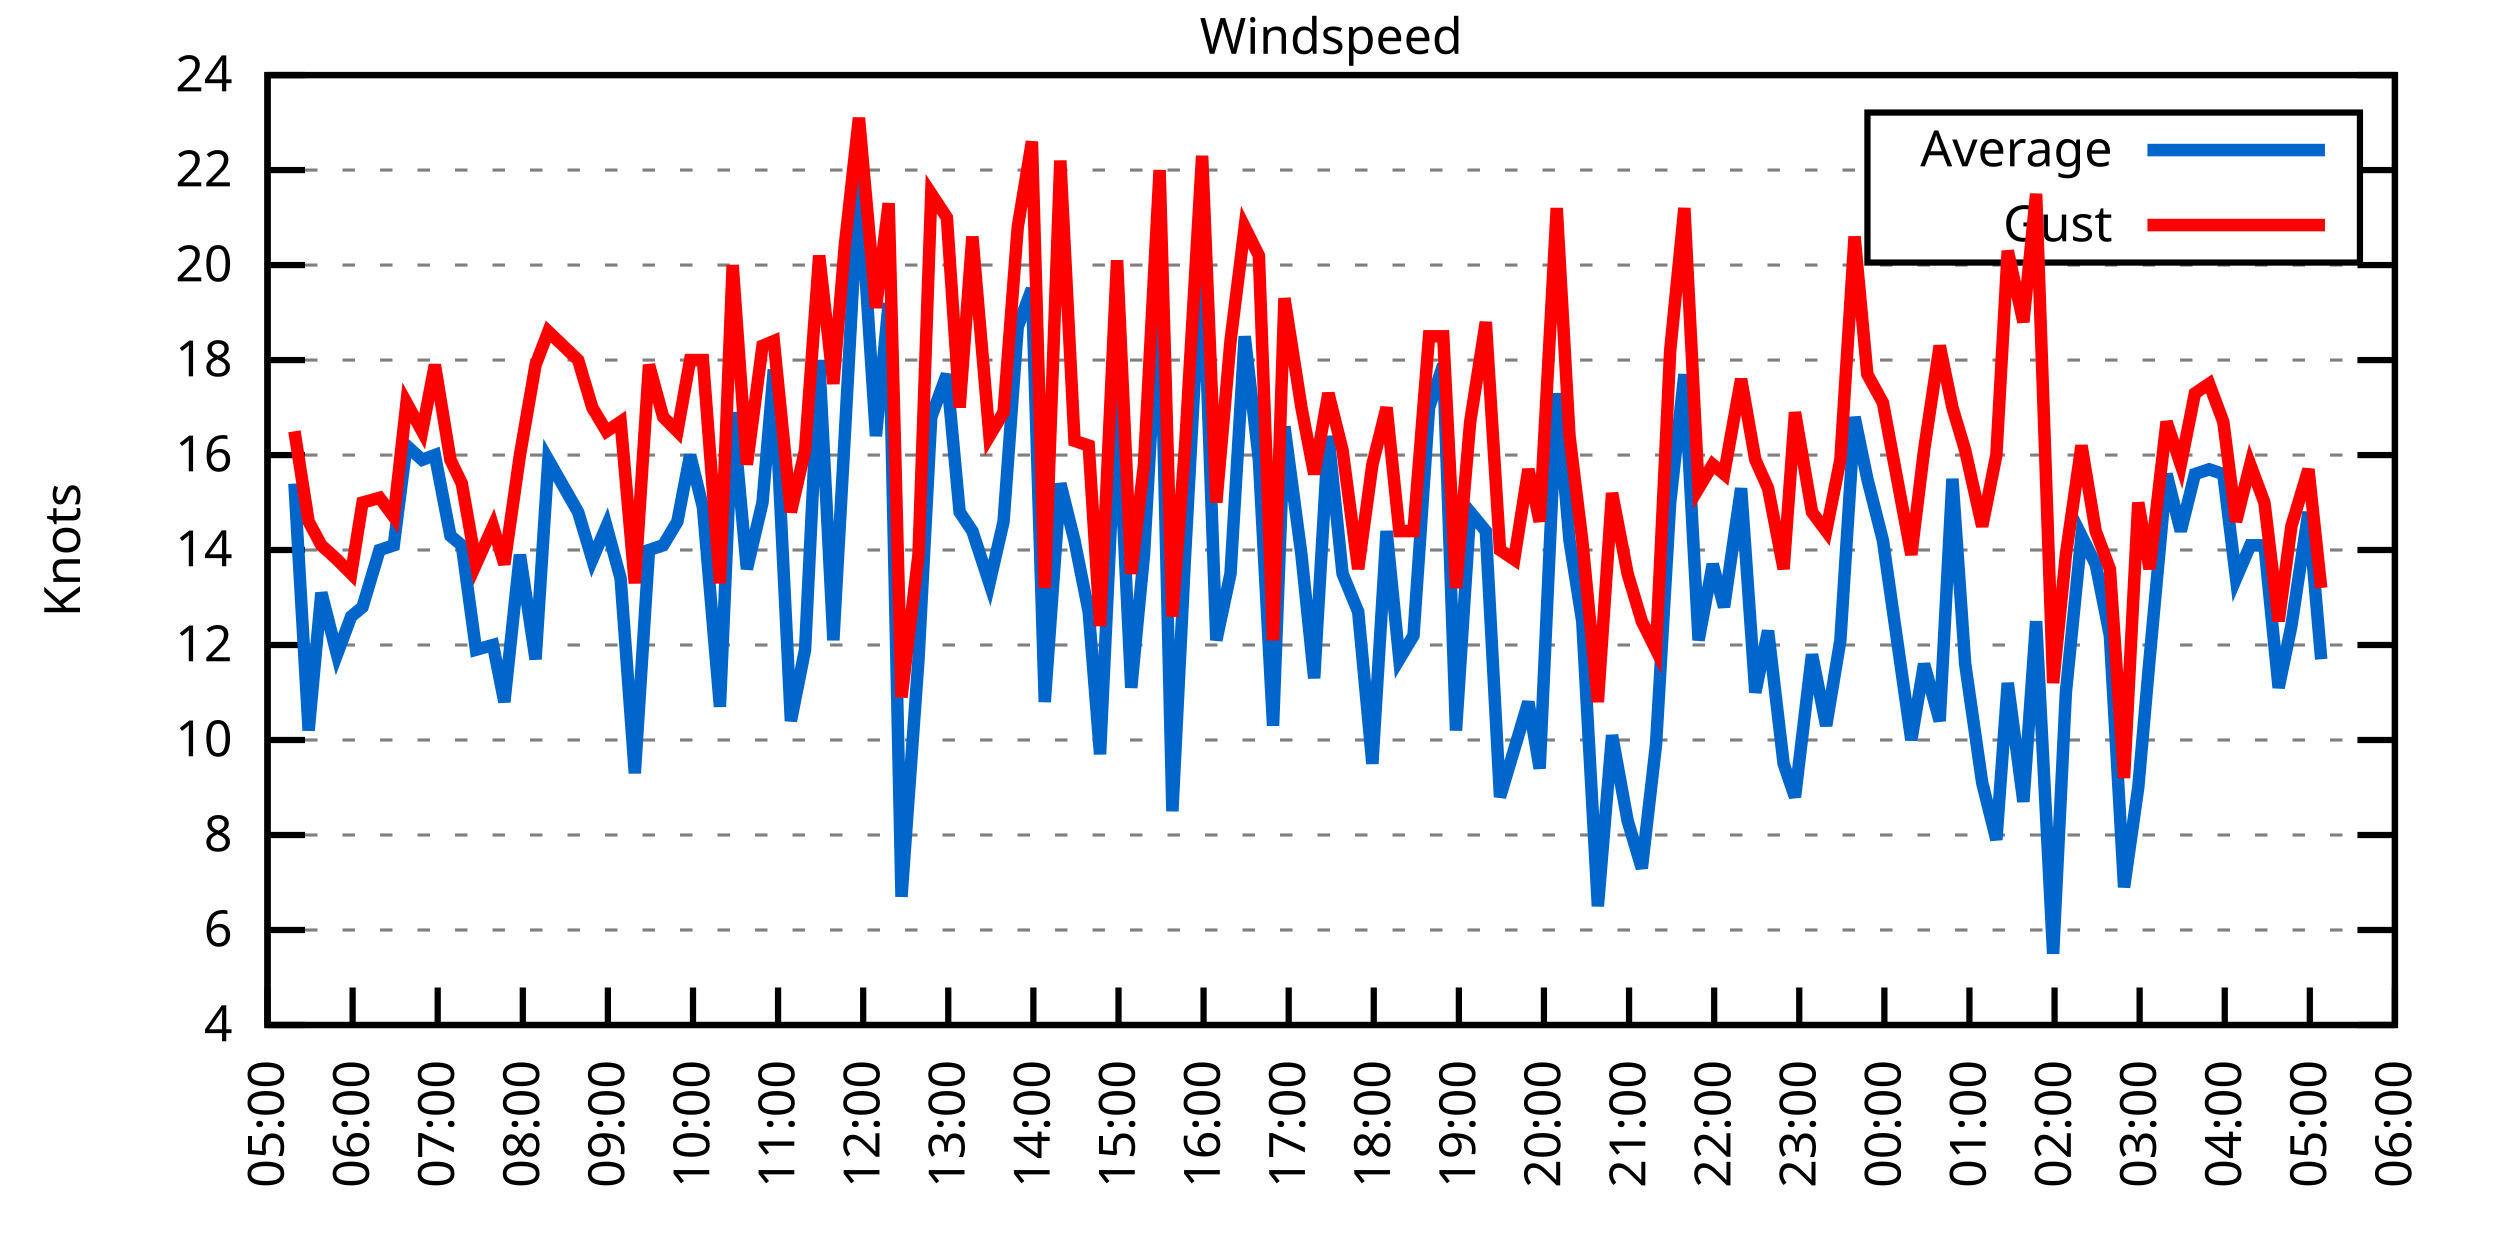
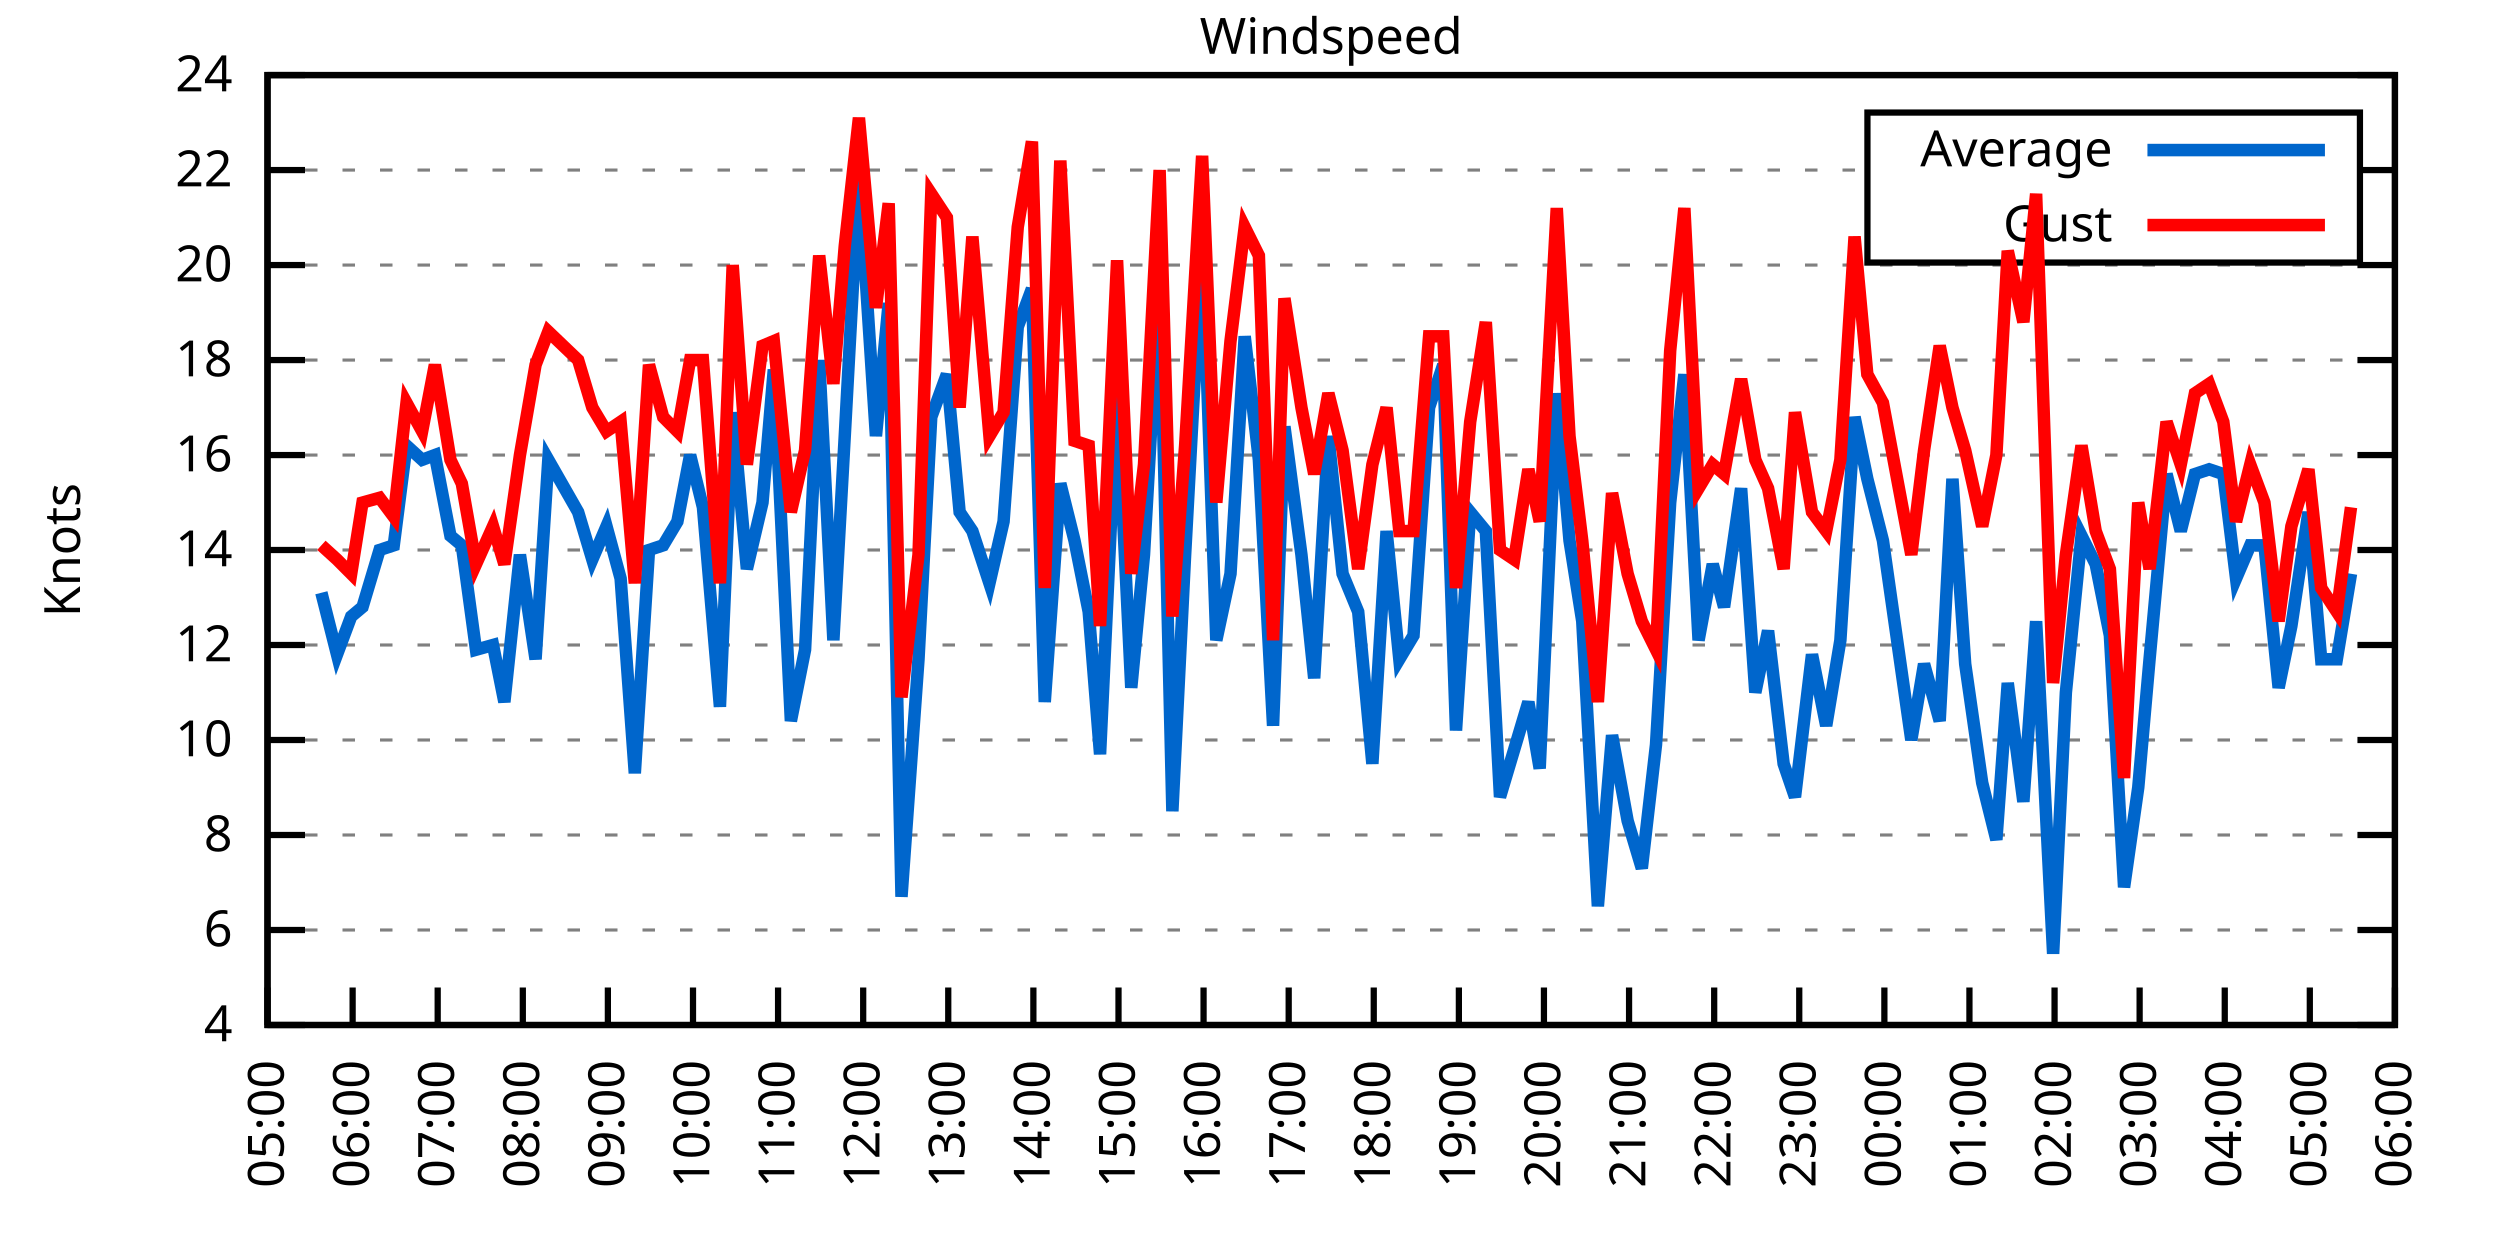
<svg xmlns="http://www.w3.org/2000/svg" xmlns:xlink="http://www.w3.org/1999/xlink" width="400" height="200" viewBox="0 0 400 200">
  <g id="gnuplot_canvas">
    <rect x="0" y="0" width="400" height="200" fill="none" />
    <defs>
      <circle id="gpDot" r="0.5" stroke-width="0.5" stroke="currentColor" />
      <path id="gpPt0" stroke-width="0.333" stroke="currentColor" d="M-1,0 h2 M0,-1 v2" />
      <path id="gpPt1" stroke-width="0.333" stroke="currentColor" d="M-1,-1 L1,1 M1,-1 L-1,1" />
      <path id="gpPt2" stroke-width="0.333" stroke="currentColor" d="M-1,0 L1,0 M0,-1 L0,1 M-1,-1 L1,1 M-1,1 L1,-1" />
      <rect id="gpPt3" stroke-width="0.333" stroke="currentColor" x="-1" y="-1" width="2" height="2" />
      <rect id="gpPt4" stroke-width="0.333" stroke="currentColor" fill="currentColor" x="-1" y="-1" width="2" height="2" />
      <circle id="gpPt5" stroke-width="0.333" stroke="currentColor" cx="0" cy="0" r="1" />
      <use xlink:href="#gpPt5" id="gpPt6" fill="currentColor" stroke="none" />
      <path id="gpPt7" stroke-width="0.333" stroke="currentColor" d="M0,-1.33 L-1.33,0.67 L1.33,0.67 z" />
      <use xlink:href="#gpPt7" id="gpPt8" fill="currentColor" stroke="none" />
      <use xlink:href="#gpPt7" id="gpPt9" stroke="currentColor" transform="rotate(180)" />
      <use xlink:href="#gpPt9" id="gpPt10" fill="currentColor" stroke="none" />
      <use xlink:href="#gpPt3" id="gpPt11" stroke="currentColor" transform="rotate(45)" />
      <use xlink:href="#gpPt11" id="gpPt12" fill="currentColor" stroke="none" />
      <path id="gpPt13" stroke-width="0.333" stroke="currentColor" d="M0,1.330 L1.265,0.411 L0.782,-1.067 L-0.782,-1.076 L-1.265,0.411 z" />
      <use xlink:href="#gpPt13" id="gpPt14" fill="currentColor" stroke="none" />
      <filter id="textbox" filterUnits="objectBoundingBox" x="0" y="0" height="1" width="1">
        <feFlood flood-color="white" flood-opacity="1" result="bgnd" />
        <feComposite in="SourceGraphic" in2="bgnd" operator="atop" />
      </filter>
      <filter id="greybox" filterUnits="objectBoundingBox" x="0" y="0" height="1" width="1">
        <feFlood flood-color="lightgrey" flood-opacity="1" result="grey" />
        <feComposite in="SourceGraphic" in2="grey" operator="atop" />
      </filter>
    </defs>
    <g fill="none" color="white" stroke="currentColor" stroke-width="1.00" stroke-linecap="butt" stroke-linejoin="miter">
</g>
    <g fill="none" color="black" stroke="currentColor" stroke-width="1.00" stroke-linecap="butt" stroke-linejoin="miter">
      <g stroke="none" shape-rendering="crispEdges">
        <polygon fill="rgb(255, 255, 255)" points="42.80,164.00 383.18,164.00 383.18,12.02 42.80,12.02 " />
      </g>
    </g>
    <g fill="none" color="black" stroke="currentColor" stroke-width="1.00" stroke-linecap="butt" stroke-linejoin="miter">
</g>
    <g fill="none" color="black" stroke="black" stroke-width="0.50" stroke-linecap="butt" stroke-linejoin="miter">
</g>
    <g fill="none" color="gray" stroke="currentColor" stroke-width="0.50" stroke-linecap="butt" stroke-linejoin="miter">
      <path stroke="gray" stroke-dasharray="2,4" class="gridline" d="M42.80,164.00 L383.19,164.00  " />
    </g>
    <g fill="none" color="gray" stroke="gray" stroke-width="1.00" stroke-linecap="butt" stroke-linejoin="miter">
</g>
    <g fill="none" color="black" stroke="currentColor" stroke-width="1.00" stroke-linecap="butt" stroke-linejoin="miter">
      <path stroke="black" d="M42.80,164.00 L48.80,164.00 M383.19,164.00 L377.19,164.00  " />
      <g transform="translate(37.20,166.60)" stroke="none" fill="black" font-family="Sans" font-size="8.00" text-anchor="end">
        <text>
          <tspan font-family="Sans"> 4</tspan>
        </text>
      </g>
    </g>
    <g fill="none" color="black" stroke="currentColor" stroke-width="1.00" stroke-linecap="butt" stroke-linejoin="miter">
</g>
    <g fill="none" color="black" stroke="black" stroke-width="0.50" stroke-linecap="butt" stroke-linejoin="miter">
</g>
    <g fill="none" color="gray" stroke="currentColor" stroke-width="0.50" stroke-linecap="butt" stroke-linejoin="miter">
      <path stroke="gray" stroke-dasharray="2,4" class="gridline" d="M42.80,148.80 L383.19,148.80  " />
    </g>
    <g fill="none" color="gray" stroke="gray" stroke-width="1.00" stroke-linecap="butt" stroke-linejoin="miter">
</g>
    <g fill="none" color="black" stroke="currentColor" stroke-width="1.00" stroke-linecap="butt" stroke-linejoin="miter">
      <path stroke="black" d="M42.80,148.80 L48.80,148.80 M383.19,148.80 L377.19,148.80  " />
      <g transform="translate(37.20,151.40)" stroke="none" fill="black" font-family="Sans" font-size="8.00" text-anchor="end">
        <text>
          <tspan font-family="Sans"> 6</tspan>
        </text>
      </g>
    </g>
    <g fill="none" color="black" stroke="currentColor" stroke-width="1.00" stroke-linecap="butt" stroke-linejoin="miter">
</g>
    <g fill="none" color="black" stroke="black" stroke-width="0.50" stroke-linecap="butt" stroke-linejoin="miter">
</g>
    <g fill="none" color="gray" stroke="currentColor" stroke-width="0.50" stroke-linecap="butt" stroke-linejoin="miter">
      <path stroke="gray" stroke-dasharray="2,4" class="gridline" d="M42.80,133.60 L383.19,133.60  " />
    </g>
    <g fill="none" color="gray" stroke="gray" stroke-width="1.00" stroke-linecap="butt" stroke-linejoin="miter">
</g>
    <g fill="none" color="black" stroke="currentColor" stroke-width="1.00" stroke-linecap="butt" stroke-linejoin="miter">
      <path stroke="black" d="M42.80,133.60 L48.80,133.60 M383.19,133.60 L377.19,133.60  " />
      <g transform="translate(37.20,136.20)" stroke="none" fill="black" font-family="Sans" font-size="8.00" text-anchor="end">
        <text>
          <tspan font-family="Sans"> 8</tspan>
        </text>
      </g>
    </g>
    <g fill="none" color="black" stroke="currentColor" stroke-width="1.00" stroke-linecap="butt" stroke-linejoin="miter">
</g>
    <g fill="none" color="black" stroke="black" stroke-width="0.50" stroke-linecap="butt" stroke-linejoin="miter">
</g>
    <g fill="none" color="gray" stroke="currentColor" stroke-width="0.50" stroke-linecap="butt" stroke-linejoin="miter">
      <path stroke="gray" stroke-dasharray="2,4" class="gridline" d="M42.80,118.40 L383.19,118.40  " />
    </g>
    <g fill="none" color="gray" stroke="gray" stroke-width="1.00" stroke-linecap="butt" stroke-linejoin="miter">
</g>
    <g fill="none" color="black" stroke="currentColor" stroke-width="1.00" stroke-linecap="butt" stroke-linejoin="miter">
      <path stroke="black" d="M42.80,118.40 L48.80,118.40 M383.19,118.40 L377.19,118.40  " />
      <g transform="translate(37.20,121.00)" stroke="none" fill="black" font-family="Sans" font-size="8.00" text-anchor="end">
        <text>
          <tspan font-family="Sans"> 10</tspan>
        </text>
      </g>
    </g>
    <g fill="none" color="black" stroke="currentColor" stroke-width="1.00" stroke-linecap="butt" stroke-linejoin="miter">
</g>
    <g fill="none" color="black" stroke="black" stroke-width="0.50" stroke-linecap="butt" stroke-linejoin="miter">
</g>
    <g fill="none" color="gray" stroke="currentColor" stroke-width="0.50" stroke-linecap="butt" stroke-linejoin="miter">
      <path stroke="gray" stroke-dasharray="2,4" class="gridline" d="M42.80,103.20 L383.19,103.20  " />
    </g>
    <g fill="none" color="gray" stroke="gray" stroke-width="1.00" stroke-linecap="butt" stroke-linejoin="miter">
</g>
    <g fill="none" color="black" stroke="currentColor" stroke-width="1.00" stroke-linecap="butt" stroke-linejoin="miter">
      <path stroke="black" d="M42.80,103.20 L48.80,103.20 M383.19,103.20 L377.19,103.20  " />
      <g transform="translate(37.20,105.80)" stroke="none" fill="black" font-family="Sans" font-size="8.00" text-anchor="end">
        <text>
          <tspan font-family="Sans"> 12</tspan>
        </text>
      </g>
    </g>
    <g fill="none" color="black" stroke="currentColor" stroke-width="1.00" stroke-linecap="butt" stroke-linejoin="miter">
</g>
    <g fill="none" color="black" stroke="black" stroke-width="0.50" stroke-linecap="butt" stroke-linejoin="miter">
</g>
    <g fill="none" color="gray" stroke="currentColor" stroke-width="0.50" stroke-linecap="butt" stroke-linejoin="miter">
      <path stroke="gray" stroke-dasharray="2,4" class="gridline" d="M42.80,88.00 L383.19,88.00  " />
    </g>
    <g fill="none" color="gray" stroke="gray" stroke-width="1.00" stroke-linecap="butt" stroke-linejoin="miter">
</g>
    <g fill="none" color="black" stroke="currentColor" stroke-width="1.00" stroke-linecap="butt" stroke-linejoin="miter">
      <path stroke="black" d="M42.80,88.00 L48.80,88.00 M383.19,88.00 L377.19,88.00  " />
      <g transform="translate(37.20,90.60)" stroke="none" fill="black" font-family="Sans" font-size="8.00" text-anchor="end">
        <text>
          <tspan font-family="Sans"> 14</tspan>
        </text>
      </g>
    </g>
    <g fill="none" color="black" stroke="currentColor" stroke-width="1.00" stroke-linecap="butt" stroke-linejoin="miter">
</g>
    <g fill="none" color="black" stroke="black" stroke-width="0.50" stroke-linecap="butt" stroke-linejoin="miter">
</g>
    <g fill="none" color="gray" stroke="currentColor" stroke-width="0.50" stroke-linecap="butt" stroke-linejoin="miter">
      <path stroke="gray" stroke-dasharray="2,4" class="gridline" d="M42.80,72.81 L383.19,72.81  " />
    </g>
    <g fill="none" color="gray" stroke="gray" stroke-width="1.00" stroke-linecap="butt" stroke-linejoin="miter">
</g>
    <g fill="none" color="black" stroke="currentColor" stroke-width="1.00" stroke-linecap="butt" stroke-linejoin="miter">
      <path stroke="black" d="M42.80,72.81 L48.80,72.81 M383.19,72.81 L377.19,72.81  " />
      <g transform="translate(37.20,75.41)" stroke="none" fill="black" font-family="Sans" font-size="8.00" text-anchor="end">
        <text>
          <tspan font-family="Sans"> 16</tspan>
        </text>
      </g>
    </g>
    <g fill="none" color="black" stroke="currentColor" stroke-width="1.00" stroke-linecap="butt" stroke-linejoin="miter">
</g>
    <g fill="none" color="black" stroke="black" stroke-width="0.50" stroke-linecap="butt" stroke-linejoin="miter">
</g>
    <g fill="none" color="gray" stroke="currentColor" stroke-width="0.50" stroke-linecap="butt" stroke-linejoin="miter">
      <path stroke="gray" stroke-dasharray="2,4" class="gridline" d="M42.80,57.61 L383.19,57.61  " />
    </g>
    <g fill="none" color="gray" stroke="gray" stroke-width="1.00" stroke-linecap="butt" stroke-linejoin="miter">
</g>
    <g fill="none" color="black" stroke="currentColor" stroke-width="1.00" stroke-linecap="butt" stroke-linejoin="miter">
      <path stroke="black" d="M42.80,57.61 L48.80,57.61 M383.19,57.61 L377.19,57.61  " />
      <g transform="translate(37.20,60.21)" stroke="none" fill="black" font-family="Sans" font-size="8.00" text-anchor="end">
        <text>
          <tspan font-family="Sans"> 18</tspan>
        </text>
      </g>
    </g>
    <g fill="none" color="black" stroke="currentColor" stroke-width="1.00" stroke-linecap="butt" stroke-linejoin="miter">
</g>
    <g fill="none" color="black" stroke="black" stroke-width="0.50" stroke-linecap="butt" stroke-linejoin="miter">
</g>
    <g fill="none" color="gray" stroke="currentColor" stroke-width="0.50" stroke-linecap="butt" stroke-linejoin="miter">
      <path stroke="gray" stroke-dasharray="2,4" class="gridline" d="M42.80,42.41 L383.19,42.41  " />
    </g>
    <g fill="none" color="gray" stroke="gray" stroke-width="1.00" stroke-linecap="butt" stroke-linejoin="miter">
</g>
    <g fill="none" color="black" stroke="currentColor" stroke-width="1.00" stroke-linecap="butt" stroke-linejoin="miter">
      <path stroke="black" d="M42.80,42.41 L48.80,42.41 M383.19,42.41 L377.19,42.41  " />
      <g transform="translate(37.20,45.01)" stroke="none" fill="black" font-family="Sans" font-size="8.00" text-anchor="end">
        <text>
          <tspan font-family="Sans"> 20</tspan>
        </text>
      </g>
    </g>
    <g fill="none" color="black" stroke="currentColor" stroke-width="1.00" stroke-linecap="butt" stroke-linejoin="miter">
</g>
    <g fill="none" color="black" stroke="black" stroke-width="0.50" stroke-linecap="butt" stroke-linejoin="miter">
</g>
    <g fill="none" color="gray" stroke="currentColor" stroke-width="0.50" stroke-linecap="butt" stroke-linejoin="miter">
      <path stroke="gray" stroke-dasharray="2,4" class="gridline" d="M42.80,27.21 L298.79,27.21 M377.59,27.21 L383.19,27.21  " />
    </g>
    <g fill="none" color="gray" stroke="gray" stroke-width="1.00" stroke-linecap="butt" stroke-linejoin="miter">
</g>
    <g fill="none" color="black" stroke="currentColor" stroke-width="1.00" stroke-linecap="butt" stroke-linejoin="miter">
      <path stroke="black" d="M42.80,27.21 L48.80,27.21 M383.19,27.21 L377.19,27.21  " />
      <g transform="translate(37.20,29.81)" stroke="none" fill="black" font-family="Sans" font-size="8.00" text-anchor="end">
        <text>
          <tspan font-family="Sans"> 22</tspan>
        </text>
      </g>
    </g>
    <g fill="none" color="black" stroke="currentColor" stroke-width="1.00" stroke-linecap="butt" stroke-linejoin="miter">
</g>
    <g fill="none" color="black" stroke="black" stroke-width="0.50" stroke-linecap="butt" stroke-linejoin="miter">
</g>
    <g fill="none" color="gray" stroke="currentColor" stroke-width="0.50" stroke-linecap="butt" stroke-linejoin="miter">
      <path stroke="gray" stroke-dasharray="2,4" class="gridline" d="M42.80,12.01 L383.19,12.01  " />
    </g>
    <g fill="none" color="gray" stroke="gray" stroke-width="1.00" stroke-linecap="butt" stroke-linejoin="miter">
</g>
    <g fill="none" color="black" stroke="currentColor" stroke-width="1.00" stroke-linecap="butt" stroke-linejoin="miter">
      <path stroke="black" d="M42.80,12.01 L48.80,12.01 M383.19,12.01 L377.19,12.01  " />
      <g transform="translate(37.20,14.61)" stroke="none" fill="black" font-family="Sans" font-size="8.00" text-anchor="end">
        <text>
          <tspan font-family="Sans"> 24</tspan>
        </text>
      </g>
    </g>
    <g fill="none" color="black" stroke="currentColor" stroke-width="1.00" stroke-linecap="butt" stroke-linejoin="miter">
      <path stroke="black" d="M42.80,164.00 L42.80,158.00  " />
      <g transform="translate(45.40,169.60) rotate(270.00)" stroke="none" fill="black" font-family="Sans" font-size="8.00" text-anchor="end">
        <text>
          <tspan font-family="Sans">05:00</tspan>
        </text>
      </g>
    </g>
    <g fill="none" color="black" stroke="currentColor" stroke-width="1.00" stroke-linecap="butt" stroke-linejoin="miter">
      <path stroke="black" d="M56.42,164.00 L56.42,158.00  " />
      <g transform="translate(59.02,169.60) rotate(270.00)" stroke="none" fill="black" font-family="Sans" font-size="8.00" text-anchor="end">
        <text>
          <tspan font-family="Sans">06:00</tspan>
        </text>
      </g>
    </g>
    <g fill="none" color="black" stroke="currentColor" stroke-width="1.00" stroke-linecap="butt" stroke-linejoin="miter">
      <path stroke="black" d="M70.03,164.00 L70.03,158.00  " />
      <g transform="translate(72.63,169.60) rotate(270.00)" stroke="none" fill="black" font-family="Sans" font-size="8.00" text-anchor="end">
        <text>
          <tspan font-family="Sans">07:00</tspan>
        </text>
      </g>
    </g>
    <g fill="none" color="black" stroke="currentColor" stroke-width="1.00" stroke-linecap="butt" stroke-linejoin="miter">
      <path stroke="black" d="M83.65,164.00 L83.65,158.00  " />
      <g transform="translate(86.25,169.60) rotate(270.00)" stroke="none" fill="black" font-family="Sans" font-size="8.00" text-anchor="end">
        <text>
          <tspan font-family="Sans">08:00</tspan>
        </text>
      </g>
    </g>
    <g fill="none" color="black" stroke="currentColor" stroke-width="1.00" stroke-linecap="butt" stroke-linejoin="miter">
      <path stroke="black" d="M97.26,164.00 L97.26,158.00  " />
      <g transform="translate(99.86,169.60) rotate(270.00)" stroke="none" fill="black" font-family="Sans" font-size="8.00" text-anchor="end">
        <text>
          <tspan font-family="Sans">09:00</tspan>
        </text>
      </g>
    </g>
    <g fill="none" color="black" stroke="currentColor" stroke-width="1.00" stroke-linecap="butt" stroke-linejoin="miter">
      <path stroke="black" d="M110.88,164.00 L110.88,158.00  " />
      <g transform="translate(113.48,169.60) rotate(270.00)" stroke="none" fill="black" font-family="Sans" font-size="8.00" text-anchor="end">
        <text>
          <tspan font-family="Sans">10:00</tspan>
        </text>
      </g>
    </g>
    <g fill="none" color="black" stroke="currentColor" stroke-width="1.00" stroke-linecap="butt" stroke-linejoin="miter">
      <path stroke="black" d="M124.49,164.00 L124.49,158.00  " />
      <g transform="translate(127.09,169.60) rotate(270.00)" stroke="none" fill="black" font-family="Sans" font-size="8.00" text-anchor="end">
        <text>
          <tspan font-family="Sans">11:00</tspan>
        </text>
      </g>
    </g>
    <g fill="none" color="black" stroke="currentColor" stroke-width="1.00" stroke-linecap="butt" stroke-linejoin="miter">
      <path stroke="black" d="M138.11,164.00 L138.11,158.00  " />
      <g transform="translate(140.71,169.60) rotate(270.00)" stroke="none" fill="black" font-family="Sans" font-size="8.00" text-anchor="end">
        <text>
          <tspan font-family="Sans">12:00</tspan>
        </text>
      </g>
    </g>
    <g fill="none" color="black" stroke="currentColor" stroke-width="1.00" stroke-linecap="butt" stroke-linejoin="miter">
      <path stroke="black" d="M151.72,164.00 L151.72,158.00  " />
      <g transform="translate(154.32,169.60) rotate(270.00)" stroke="none" fill="black" font-family="Sans" font-size="8.00" text-anchor="end">
        <text>
          <tspan font-family="Sans">13:00</tspan>
        </text>
      </g>
    </g>
    <g fill="none" color="black" stroke="currentColor" stroke-width="1.00" stroke-linecap="butt" stroke-linejoin="miter">
      <path stroke="black" d="M165.34,164.00 L165.34,158.00  " />
      <g transform="translate(167.94,169.60) rotate(270.00)" stroke="none" fill="black" font-family="Sans" font-size="8.00" text-anchor="end">
        <text>
          <tspan font-family="Sans">14:00</tspan>
        </text>
      </g>
    </g>
    <g fill="none" color="black" stroke="currentColor" stroke-width="1.00" stroke-linecap="butt" stroke-linejoin="miter">
      <path stroke="black" d="M178.96,164.00 L178.96,158.00  " />
      <g transform="translate(181.56,169.60) rotate(270.00)" stroke="none" fill="black" font-family="Sans" font-size="8.00" text-anchor="end">
        <text>
          <tspan font-family="Sans">15:00</tspan>
        </text>
      </g>
    </g>
    <g fill="none" color="black" stroke="currentColor" stroke-width="1.00" stroke-linecap="butt" stroke-linejoin="miter">
      <path stroke="black" d="M192.57,164.00 L192.57,158.00  " />
      <g transform="translate(195.17,169.60) rotate(270.00)" stroke="none" fill="black" font-family="Sans" font-size="8.00" text-anchor="end">
        <text>
          <tspan font-family="Sans">16:00</tspan>
        </text>
      </g>
    </g>
    <g fill="none" color="black" stroke="currentColor" stroke-width="1.00" stroke-linecap="butt" stroke-linejoin="miter">
      <path stroke="black" d="M206.19,164.00 L206.19,158.00  " />
      <g transform="translate(208.79,169.60) rotate(270.00)" stroke="none" fill="black" font-family="Sans" font-size="8.00" text-anchor="end">
        <text>
          <tspan font-family="Sans">17:00</tspan>
        </text>
      </g>
    </g>
    <g fill="none" color="black" stroke="currentColor" stroke-width="1.00" stroke-linecap="butt" stroke-linejoin="miter">
      <path stroke="black" d="M219.80,164.00 L219.80,158.00  " />
      <g transform="translate(222.40,169.60) rotate(270.00)" stroke="none" fill="black" font-family="Sans" font-size="8.00" text-anchor="end">
        <text>
          <tspan font-family="Sans">18:00</tspan>
        </text>
      </g>
    </g>
    <g fill="none" color="black" stroke="currentColor" stroke-width="1.00" stroke-linecap="butt" stroke-linejoin="miter">
      <path stroke="black" d="M233.42,164.00 L233.42,158.00  " />
      <g transform="translate(236.02,169.60) rotate(270.00)" stroke="none" fill="black" font-family="Sans" font-size="8.00" text-anchor="end">
        <text>
          <tspan font-family="Sans">19:00</tspan>
        </text>
      </g>
    </g>
    <g fill="none" color="black" stroke="currentColor" stroke-width="1.00" stroke-linecap="butt" stroke-linejoin="miter">
      <path stroke="black" d="M247.03,164.00 L247.03,158.00  " />
      <g transform="translate(249.63,169.60) rotate(270.00)" stroke="none" fill="black" font-family="Sans" font-size="8.00" text-anchor="end">
        <text>
          <tspan font-family="Sans">20:00</tspan>
        </text>
      </g>
    </g>
    <g fill="none" color="black" stroke="currentColor" stroke-width="1.00" stroke-linecap="butt" stroke-linejoin="miter">
      <path stroke="black" d="M260.65,164.00 L260.65,158.00  " />
      <g transform="translate(263.25,169.60) rotate(270.00)" stroke="none" fill="black" font-family="Sans" font-size="8.00" text-anchor="end">
        <text>
          <tspan font-family="Sans">21:00</tspan>
        </text>
      </g>
    </g>
    <g fill="none" color="black" stroke="currentColor" stroke-width="1.00" stroke-linecap="butt" stroke-linejoin="miter">
      <path stroke="black" d="M274.27,164.00 L274.27,158.00  " />
      <g transform="translate(276.87,169.60) rotate(270.00)" stroke="none" fill="black" font-family="Sans" font-size="8.00" text-anchor="end">
        <text>
          <tspan font-family="Sans">22:00</tspan>
        </text>
      </g>
    </g>
    <g fill="none" color="black" stroke="currentColor" stroke-width="1.00" stroke-linecap="butt" stroke-linejoin="miter">
      <path stroke="black" d="M287.88,164.00 L287.88,158.00  " />
      <g transform="translate(290.48,169.60) rotate(270.00)" stroke="none" fill="black" font-family="Sans" font-size="8.00" text-anchor="end">
        <text>
          <tspan font-family="Sans">23:00</tspan>
        </text>
      </g>
    </g>
    <g fill="none" color="black" stroke="currentColor" stroke-width="1.00" stroke-linecap="butt" stroke-linejoin="miter">
      <path stroke="black" d="M301.50,164.00 L301.50,158.00  " />
      <g transform="translate(304.10,169.60) rotate(270.00)" stroke="none" fill="black" font-family="Sans" font-size="8.00" text-anchor="end">
        <text>
          <tspan font-family="Sans">00:00</tspan>
        </text>
      </g>
    </g>
    <g fill="none" color="black" stroke="currentColor" stroke-width="1.00" stroke-linecap="butt" stroke-linejoin="miter">
      <path stroke="black" d="M315.11,164.00 L315.11,158.00  " />
      <g transform="translate(317.71,169.60) rotate(270.00)" stroke="none" fill="black" font-family="Sans" font-size="8.00" text-anchor="end">
        <text>
          <tspan font-family="Sans">01:00</tspan>
        </text>
      </g>
    </g>
    <g fill="none" color="black" stroke="currentColor" stroke-width="1.00" stroke-linecap="butt" stroke-linejoin="miter">
      <path stroke="black" d="M328.73,164.00 L328.73,158.00  " />
      <g transform="translate(331.33,169.60) rotate(270.00)" stroke="none" fill="black" font-family="Sans" font-size="8.00" text-anchor="end">
        <text>
          <tspan font-family="Sans">02:00</tspan>
        </text>
      </g>
    </g>
    <g fill="none" color="black" stroke="currentColor" stroke-width="1.00" stroke-linecap="butt" stroke-linejoin="miter">
      <path stroke="black" d="M342.34,164.00 L342.34,158.00  " />
      <g transform="translate(344.94,169.60) rotate(270.00)" stroke="none" fill="black" font-family="Sans" font-size="8.00" text-anchor="end">
        <text>
          <tspan font-family="Sans">03:00</tspan>
        </text>
      </g>
    </g>
    <g fill="none" color="black" stroke="currentColor" stroke-width="1.00" stroke-linecap="butt" stroke-linejoin="miter">
      <path stroke="black" d="M355.96,164.00 L355.96,158.00  " />
      <g transform="translate(358.56,169.60) rotate(270.00)" stroke="none" fill="black" font-family="Sans" font-size="8.00" text-anchor="end">
        <text>
          <tspan font-family="Sans">04:00</tspan>
        </text>
      </g>
    </g>
    <g fill="none" color="black" stroke="currentColor" stroke-width="1.00" stroke-linecap="butt" stroke-linejoin="miter">
      <path stroke="black" d="M369.57,164.00 L369.57,158.00  " />
      <g transform="translate(372.17,169.60) rotate(270.00)" stroke="none" fill="black" font-family="Sans" font-size="8.00" text-anchor="end">
        <text>
          <tspan font-family="Sans">05:00</tspan>
        </text>
      </g>
    </g>
    <g fill="none" color="black" stroke="currentColor" stroke-width="1.00" stroke-linecap="butt" stroke-linejoin="miter">
      <path stroke="black" d="M383.19,164.00 L383.19,158.00  " />
      <g transform="translate(385.79,169.60) rotate(270.00)" stroke="none" fill="black" font-family="Sans" font-size="8.00" text-anchor="end">
        <text>
          <tspan font-family="Sans">06:00</tspan>
        </text>
      </g>
    </g>
    <g fill="none" color="black" stroke="currentColor" stroke-width="1.00" stroke-linecap="butt" stroke-linejoin="miter">
</g>
    <g fill="none" color="black" stroke="currentColor" stroke-width="1.00" stroke-linecap="butt" stroke-linejoin="miter">
      <path stroke="black" d="M42.80,12.01 L42.80,164.00 L383.19,164.00 L383.19,12.01 L42.80,12.01 Z  " />
    </g>
    <g fill="none" color="black" stroke="currentColor" stroke-width="1.00" stroke-linecap="butt" stroke-linejoin="miter">
</g>
    <g fill="none" color="black" stroke="currentColor" stroke-width="1.00" stroke-linecap="butt" stroke-linejoin="miter">
      <path stroke="black" d="M298.79,42.01 L298.79,18.01 L377.59,18.01 L377.59,42.01 L298.79,42.01 Z  " />
    </g>
    <g id="Windspeed_plot_1">
      <g fill="none" color="white" stroke="black" stroke-width="2.00" stroke-linecap="butt" stroke-linejoin="miter">
</g>
      <g fill="none" color="black" stroke="currentColor" stroke-width="2.00" stroke-linecap="butt" stroke-linejoin="miter">
        <g transform="translate(337.99,26.61)" stroke="none" fill="black" font-family="Sans" font-size="8.00" text-anchor="end">
          <text>
            <tspan font-family="Sans">Average</tspan>
          </text>
        </g>
      </g>
      <g fill="none" color="black" stroke="currentColor" stroke-width="2.00" stroke-linecap="butt" stroke-linejoin="miter">
-         <path stroke="rgb(  0, 102, 204)" d="M343.59,24.01 L371.99,24.01 M47.11,77.37 L49.38,116.88 L51.42,94.84 L53.92,104.72 L56.19,98.64 L58.00,97.12   L60.73,88.00 L63.00,87.25 L65.04,71.29 L67.54,73.57 L69.58,72.81 L72.07,85.73 L73.89,87.25 L76.16,103.96   L78.88,103.20 L80.70,112.32 L83.19,88.76 L85.69,105.48 L87.73,73.57 L92.50,81.93 L94.77,89.52 L97.04,84.21   L99.30,92.56 L101.57,123.72 L103.84,88.00 L106.11,87.25 L108.38,83.45 L110.42,72.81 L112.47,81.17 L115.19,113.08   L117.23,65.97 L119.50,91.04 L122.00,80.41 L123.81,59.13 L126.54,115.36 L128.81,103.96 L131.07,57.61 L133.34,102.44   L135.16,69.77 L137.43,27.97 L140.15,69.77 L142.19,48.49 L144.24,143.48 L146.96,105.48 L149.00,66.73 L151.50,59.89   L153.54,81.93 L155.58,84.97 L158.31,93.32 L160.57,83.45 L162.84,52.29 L165.11,46.21 L167.16,112.32 L169.65,77.37   L171.92,86.49 L174.19,97.88 L176.01,120.68 L178.73,62.93 L181.00,110.04 L183.04,88.76 L185.54,44.69 L187.58,129.80   L189.62,88.76 L192.34,38.61 L194.61,102.44 L196.88,91.80 L199.15,53.81 L201.42,73.57 L203.69,116.12 L205.51,68.25   L208.23,88.76 L210.27,108.52 L212.54,69.77 L214.81,91.80 L217.31,97.88 L219.58,122.20 L221.85,84.97 L223.89,105.48   L226.16,101.68 L228.65,65.21 L230.92,58.37 L232.96,116.88 L235.23,81.93 L237.73,84.97 L240.00,127.52 L242.27,119.92   L244.54,112.32 L246.35,122.96 L249.08,62.93 L251.12,86.49 L253.16,99.40 L255.66,145.00 L257.93,117.64 L260.42,131.32   L262.69,138.92 L264.96,119.16 L267.23,80.41 L269.50,59.89 L271.77,102.44 L274.04,90.28 L275.85,97.12 L278.58,78.13   L280.85,110.80 L282.89,100.92 L285.38,122.20 L287.20,127.52 L289.92,104.72 L292.19,116.12 L294.46,102.44 L296.73,66.73   L298.77,76.61 L301.27,86.49 L305.81,118.40 L307.85,106.24 L310.35,115.36 L312.39,76.61 L314.43,106.24 L317.15,125.24   L319.42,134.36 L321.24,109.28 L323.74,128.28 L325.78,99.40 L328.50,152.60 L330.54,110.80 L333.04,85.73 L335.31,90.28   L337.58,101.68 L339.85,141.96 L342.12,126.00 L343.93,105.48 L346.65,75.85 L348.92,84.97 L351.19,75.85 L353.46,75.09   L355.73,75.85 L357.77,92.56 L360.04,87.25 L362.31,87.25 L364.58,110.04 L366.62,100.16 L369.35,81.93 L371.39,105.48    " />
+         <path stroke="rgb(  0, 102, 204)" d="M343.59,24.01 L371.99,24.01 M51.42,94.84 L53.92,104.72 L56.19,98.64 L58.00,97.12 L60.73,88.00 L63.00,87.25   L65.04,71.29 L67.54,73.57 L69.58,72.81 L72.07,85.73 L73.89,87.25 L76.16,103.96 L78.88,103.20 L80.70,112.32   L83.19,88.76 L85.69,105.48 L87.73,73.57 L92.50,81.93 L94.77,89.52 L97.04,84.21 L99.30,92.56 L101.57,123.72   L103.84,88.00 L106.11,87.25 L108.38,83.45 L110.42,72.81 L112.47,81.17 L115.19,113.08 L117.23,65.97 L119.50,91.04   L122.00,80.41 L123.81,59.13 L126.54,115.36 L128.81,103.96 L131.07,57.61 L133.34,102.44 L135.16,69.77 L137.43,27.97   L140.15,69.77 L142.19,48.49 L144.24,143.48 L146.96,105.48 L149.00,66.73 L151.50,59.89 L153.54,81.93 L155.58,84.97   L158.31,93.32 L160.57,83.45 L162.84,52.29 L165.11,46.21 L167.16,112.32 L169.65,77.37 L171.92,86.49 L174.19,97.88   L176.01,120.68 L178.73,62.93 L181.00,110.04 L183.04,88.76 L185.54,44.69 L187.58,129.80 L189.62,88.76 L192.34,38.61   L194.61,102.44 L196.88,91.80 L199.15,53.81 L201.42,73.57 L203.69,116.12 L205.51,68.25 L208.23,88.76 L210.27,108.52   L212.54,69.77 L214.81,91.80 L217.31,97.88 L219.58,122.20 L221.85,84.97 L223.89,105.48 L226.16,101.68 L228.65,65.21   L230.92,58.37 L232.96,116.88 L235.23,81.93 L237.73,84.97 L240.00,127.52 L242.27,119.92 L244.54,112.32 L246.35,122.96   L249.08,62.93 L251.12,86.49 L253.16,99.40 L255.66,145.00 L257.93,117.64 L260.42,131.32 L262.69,138.92 L264.96,119.16   L267.23,80.41 L269.50,59.89 L271.77,102.44 L274.04,90.28 L275.85,97.12 L278.58,78.13 L280.85,110.80 L282.89,100.92   L285.38,122.20 L287.20,127.52 L289.92,104.72 L292.19,116.12 L294.46,102.44 L296.73,66.73 L298.77,76.61 L301.27,86.49   L305.81,118.40 L307.85,106.24 L310.35,115.36 L312.39,76.61 L314.43,106.24 L317.15,125.24 L319.42,134.36 L321.24,109.28   L323.74,128.28 L325.78,99.40 L328.50,152.60 L330.54,110.80 L333.04,85.73 L335.31,90.28 L337.58,101.68 L339.85,141.96   L342.12,126.00 L343.93,105.48 L346.65,75.85 L348.92,84.97 L351.19,75.85 L353.46,75.09 L355.73,75.85 L357.77,92.56   L360.04,87.25 L362.31,87.25 L364.58,110.04 L366.62,100.16 L369.35,81.93 L371.39,105.48 L373.89,105.48 L376.16,91.80    " />
      </g>
    </g>
    <g id="Windspeed_plot_2">
      <g fill="none" color="black" stroke="currentColor" stroke-width="2.00" stroke-linecap="butt" stroke-linejoin="miter">
        <g transform="translate(337.99,38.61)" stroke="none" fill="black" font-family="Sans" font-size="8.00" text-anchor="end">
          <text>
            <tspan font-family="Sans">Gust</tspan>
          </text>
        </g>
      </g>
      <g fill="none" color="black" stroke="currentColor" stroke-width="2.00" stroke-linecap="butt" stroke-linejoin="miter">
-         <path stroke="rgb(255,   0,   0)" d="M343.59,36.01 L371.99,36.01 M47.11,69.01 L49.38,83.45 L51.42,87.25 L53.92,89.52 L56.19,91.80 L58.00,80.41   L60.73,79.65 L63.00,82.69 L65.04,64.45 L67.54,69.01 L69.58,58.37 L72.07,73.57 L73.89,77.37 L76.16,90.28   L78.88,84.21 L80.70,90.28 L83.19,72.81 L85.69,58.37 L87.73,53.05 L92.50,57.61 L94.77,65.21 L97.04,69.01   L99.30,67.49 L101.57,93.32 L103.84,58.37 L106.11,66.73 L108.38,69.01 L110.42,57.61 L112.47,57.61 L115.19,93.32   L117.23,42.41 L119.50,74.33 L122.00,55.33 L123.81,54.57 L126.54,81.93 L128.81,72.05 L131.07,40.89 L133.34,61.41   L135.16,39.37 L137.43,18.85 L140.15,49.25 L142.19,32.53 L144.24,111.56 L146.96,88.76 L149.00,31.01 L151.50,34.81   L153.54,65.21 L155.58,37.85 L158.31,69.77 L160.57,65.97 L162.84,36.33 L165.11,22.65 L167.16,94.08 L169.65,25.69   L171.92,70.53 L174.19,71.29 L176.01,100.16 L178.73,41.65 L181.00,91.80 L183.04,74.33 L185.54,27.21 L187.58,98.64   L189.62,71.29 L192.34,24.93 L194.61,80.41 L196.88,54.57 L199.15,36.33 L201.42,40.89 L203.69,102.44 L205.51,47.73   L208.23,65.21 L210.27,75.85 L212.54,62.93 L214.81,72.05 L217.31,91.04 L219.58,74.33 L221.85,65.21 L223.89,84.97   L226.16,84.97 L228.65,53.81 L230.92,53.81 L232.96,94.08 L235.23,67.49 L237.73,51.53 L240.00,88.00 L242.27,89.52   L244.54,75.09 L246.35,83.45 L249.08,33.29 L251.12,69.77 L253.16,86.49 L255.66,112.32 L257.93,78.89 L260.42,91.80   L262.69,99.40 L264.96,103.96 L267.23,56.09 L269.50,33.29 L271.77,78.13 L274.04,74.33 L275.85,75.85 L278.58,60.65   L280.85,73.57 L282.89,78.13 L285.38,91.04 L287.20,65.97 L289.92,81.93 L292.19,84.97 L294.46,73.57 L296.73,37.85   L298.77,59.89 L301.27,64.45 L305.81,88.76 L307.85,72.05 L310.35,55.33 L312.39,65.21 L314.43,72.05 L317.15,84.21   L319.42,72.81 L321.24,40.13 L323.74,51.53 L325.78,31.01 L328.50,109.28 L330.54,88.76 L333.04,71.29 L335.31,84.97   L337.58,91.04 L339.85,124.48 L342.12,80.41 L343.93,91.04 L346.65,67.49 L348.92,74.33 L351.19,62.93 L353.46,61.41   L355.73,67.49 L357.77,83.45 L360.04,74.33 L362.31,80.41 L364.58,99.40 L366.62,84.21 L369.35,75.09 L371.39,94.08    " />
+         <path stroke="rgb(255,   0,   0)" d="M343.59,36.01 L371.99,36.01 M51.42,87.25 L53.92,89.52 L56.19,91.80 L58.00,80.41 L60.73,79.65 L63.00,82.69   L65.04,64.45 L67.54,69.01 L69.58,58.37 L72.07,73.57 L73.89,77.37 L76.16,90.28 L78.88,84.21 L80.70,90.28   L83.19,72.81 L85.69,58.37 L87.73,53.05 L92.50,57.61 L94.77,65.21 L97.04,69.01 L99.30,67.49 L101.57,93.32   L103.84,58.37 L106.11,66.73 L108.38,69.01 L110.42,57.61 L112.47,57.61 L115.19,93.32 L117.23,42.41 L119.50,74.33   L122.00,55.33 L123.81,54.57 L126.54,81.93 L128.81,72.05 L131.07,40.89 L133.34,61.41 L135.16,39.37 L137.43,18.85   L140.15,49.25 L142.19,32.53 L144.24,111.56 L146.96,88.76 L149.00,31.01 L151.50,34.81 L153.54,65.21 L155.58,37.85   L158.31,69.77 L160.57,65.97 L162.84,36.33 L165.11,22.65 L167.16,94.08 L169.65,25.69 L171.92,70.53 L174.19,71.29   L176.01,100.16 L178.73,41.65 L181.00,91.80 L183.04,74.33 L185.54,27.21 L187.58,98.64 L189.62,71.29 L192.34,24.93   L194.61,80.41 L196.88,54.57 L199.15,36.33 L201.42,40.89 L203.69,102.44 L205.51,47.73 L208.23,65.21 L210.27,75.85   L212.54,62.93 L214.81,72.05 L217.31,91.04 L219.58,74.33 L221.85,65.21 L223.89,84.97 L226.16,84.97 L228.65,53.81   L230.92,53.81 L232.96,94.08 L235.23,67.49 L237.73,51.53 L240.00,88.00 L242.27,89.52 L244.54,75.09 L246.35,83.45   L249.08,33.29 L251.12,69.77 L253.16,86.49 L255.66,112.32 L257.93,78.89 L260.42,91.80 L262.69,99.40 L264.96,103.96   L267.23,56.09 L269.50,33.29 L271.77,78.13 L274.04,74.33 L275.85,75.85 L278.58,60.65 L280.85,73.57 L282.89,78.13   L285.38,91.04 L287.20,65.97 L289.92,81.93 L292.19,84.97 L294.46,73.57 L296.73,37.85 L298.77,59.89 L301.27,64.45   L305.81,88.76 L307.85,72.05 L310.35,55.33 L312.39,65.21 L314.43,72.05 L317.15,84.21 L319.42,72.81 L321.24,40.13   L323.74,51.53 L325.78,31.01 L328.50,109.28 L330.54,88.76 L333.04,71.29 L335.31,84.97 L337.58,91.04 L339.85,124.48   L342.12,80.41 L343.93,91.04 L346.65,67.49 L348.92,74.33 L351.19,62.93 L353.46,61.41 L355.73,67.49 L357.77,83.45   L360.04,74.33 L362.31,80.41 L364.58,99.40 L366.62,84.21 L369.35,75.09 L371.39,94.08 L373.89,97.88 L376.16,81.17    " />
      </g>
    </g>
    <g fill="none" color="black" stroke="currentColor" stroke-width="2.00" stroke-linecap="butt" stroke-linejoin="miter">
</g>
    <g fill="none" color="black" stroke="black" stroke-width="1.00" stroke-linecap="butt" stroke-linejoin="miter">
</g>
    <g fill="none" color="black" stroke="currentColor" stroke-width="1.00" stroke-linecap="butt" stroke-linejoin="miter">
      <path stroke="black" d="M42.80,12.01 L42.80,164.00 L383.19,164.00 L383.19,12.01 L42.80,12.01 Z  " />
      <g transform="translate(12.80,88.01) rotate(270.00)" stroke="none" fill="black" font-family="Sans" font-size="8.00" text-anchor="middle">
        <text>
          <tspan font-family="Sans">Knots</tspan>
        </text>
      </g>
    </g>
    <g fill="none" color="black" stroke="currentColor" stroke-width="1.00" stroke-linecap="butt" stroke-linejoin="miter">
</g>
    <g fill="none" color="black" stroke="currentColor" stroke-width="1.00" stroke-linecap="butt" stroke-linejoin="miter">
      <g transform="translate(212.99,8.61)" stroke="none" fill="black" font-family="Sans" font-size="8.00" text-anchor="middle">
        <text>
          <tspan font-family="Sans">Windspeed</tspan>
        </text>
      </g>
    </g>
    <g fill="none" color="black" stroke="currentColor" stroke-width="1.00" stroke-linecap="butt" stroke-linejoin="miter">
</g>
  </g>
</svg>
